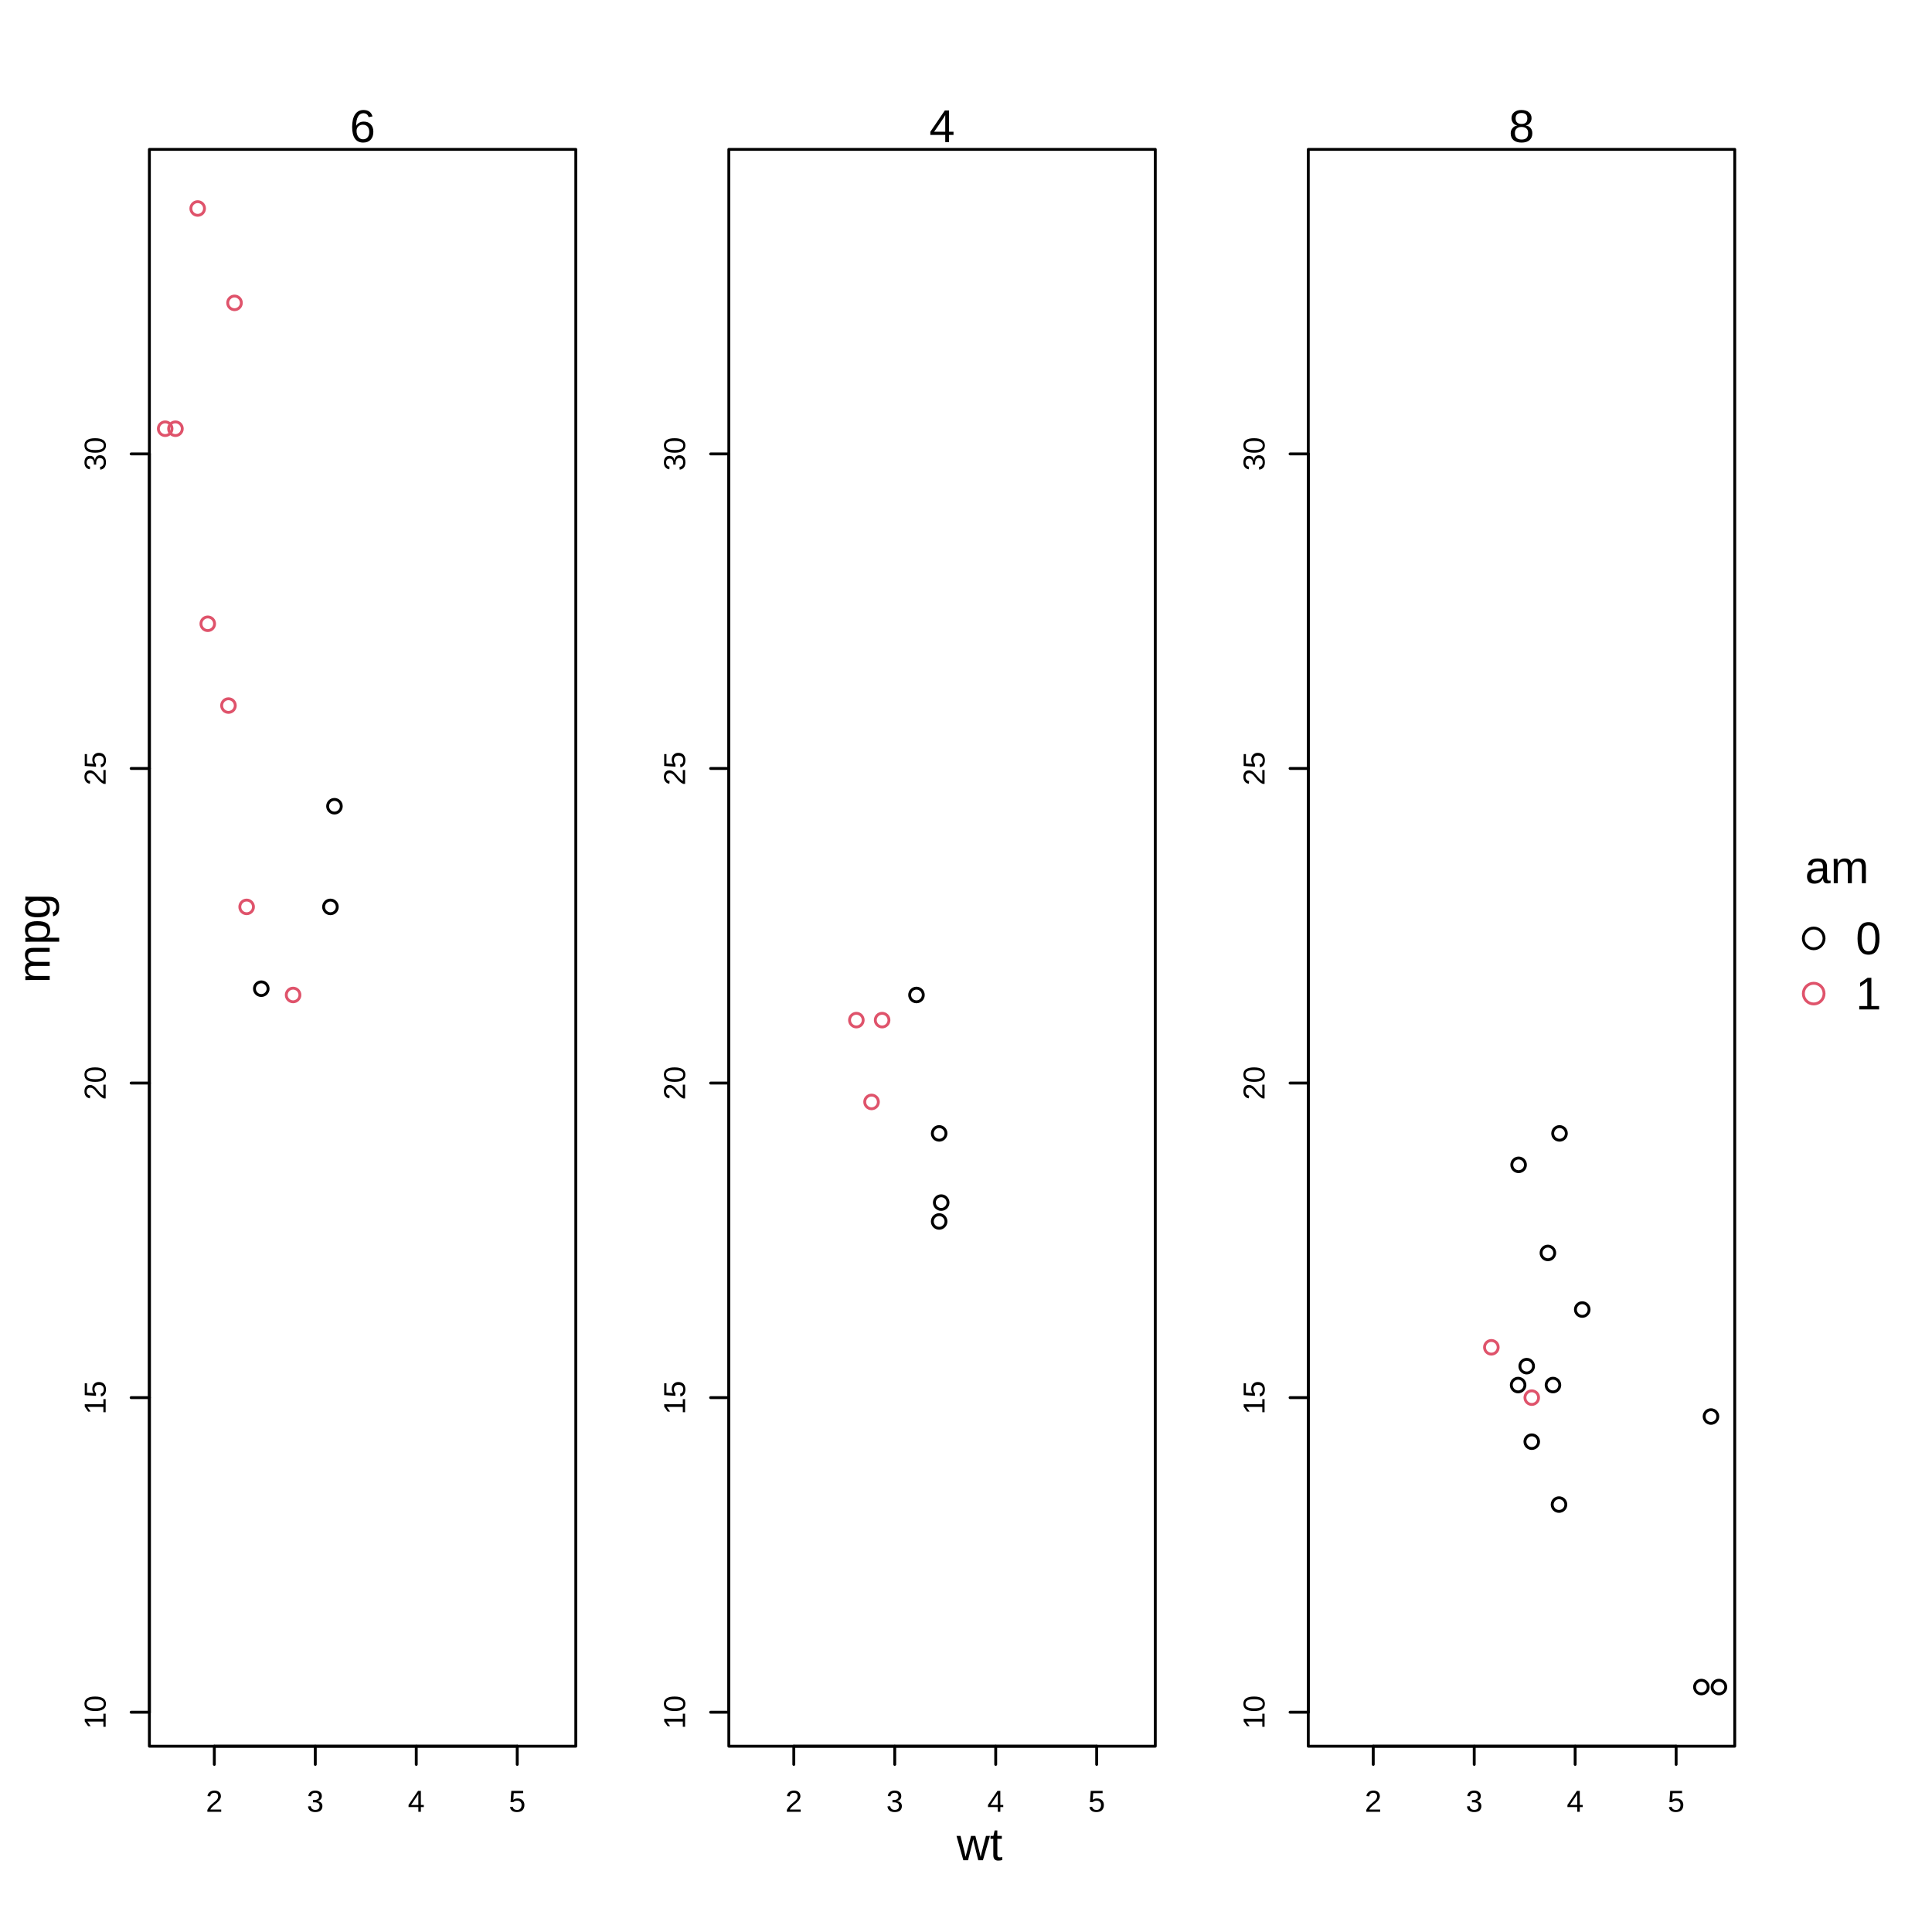
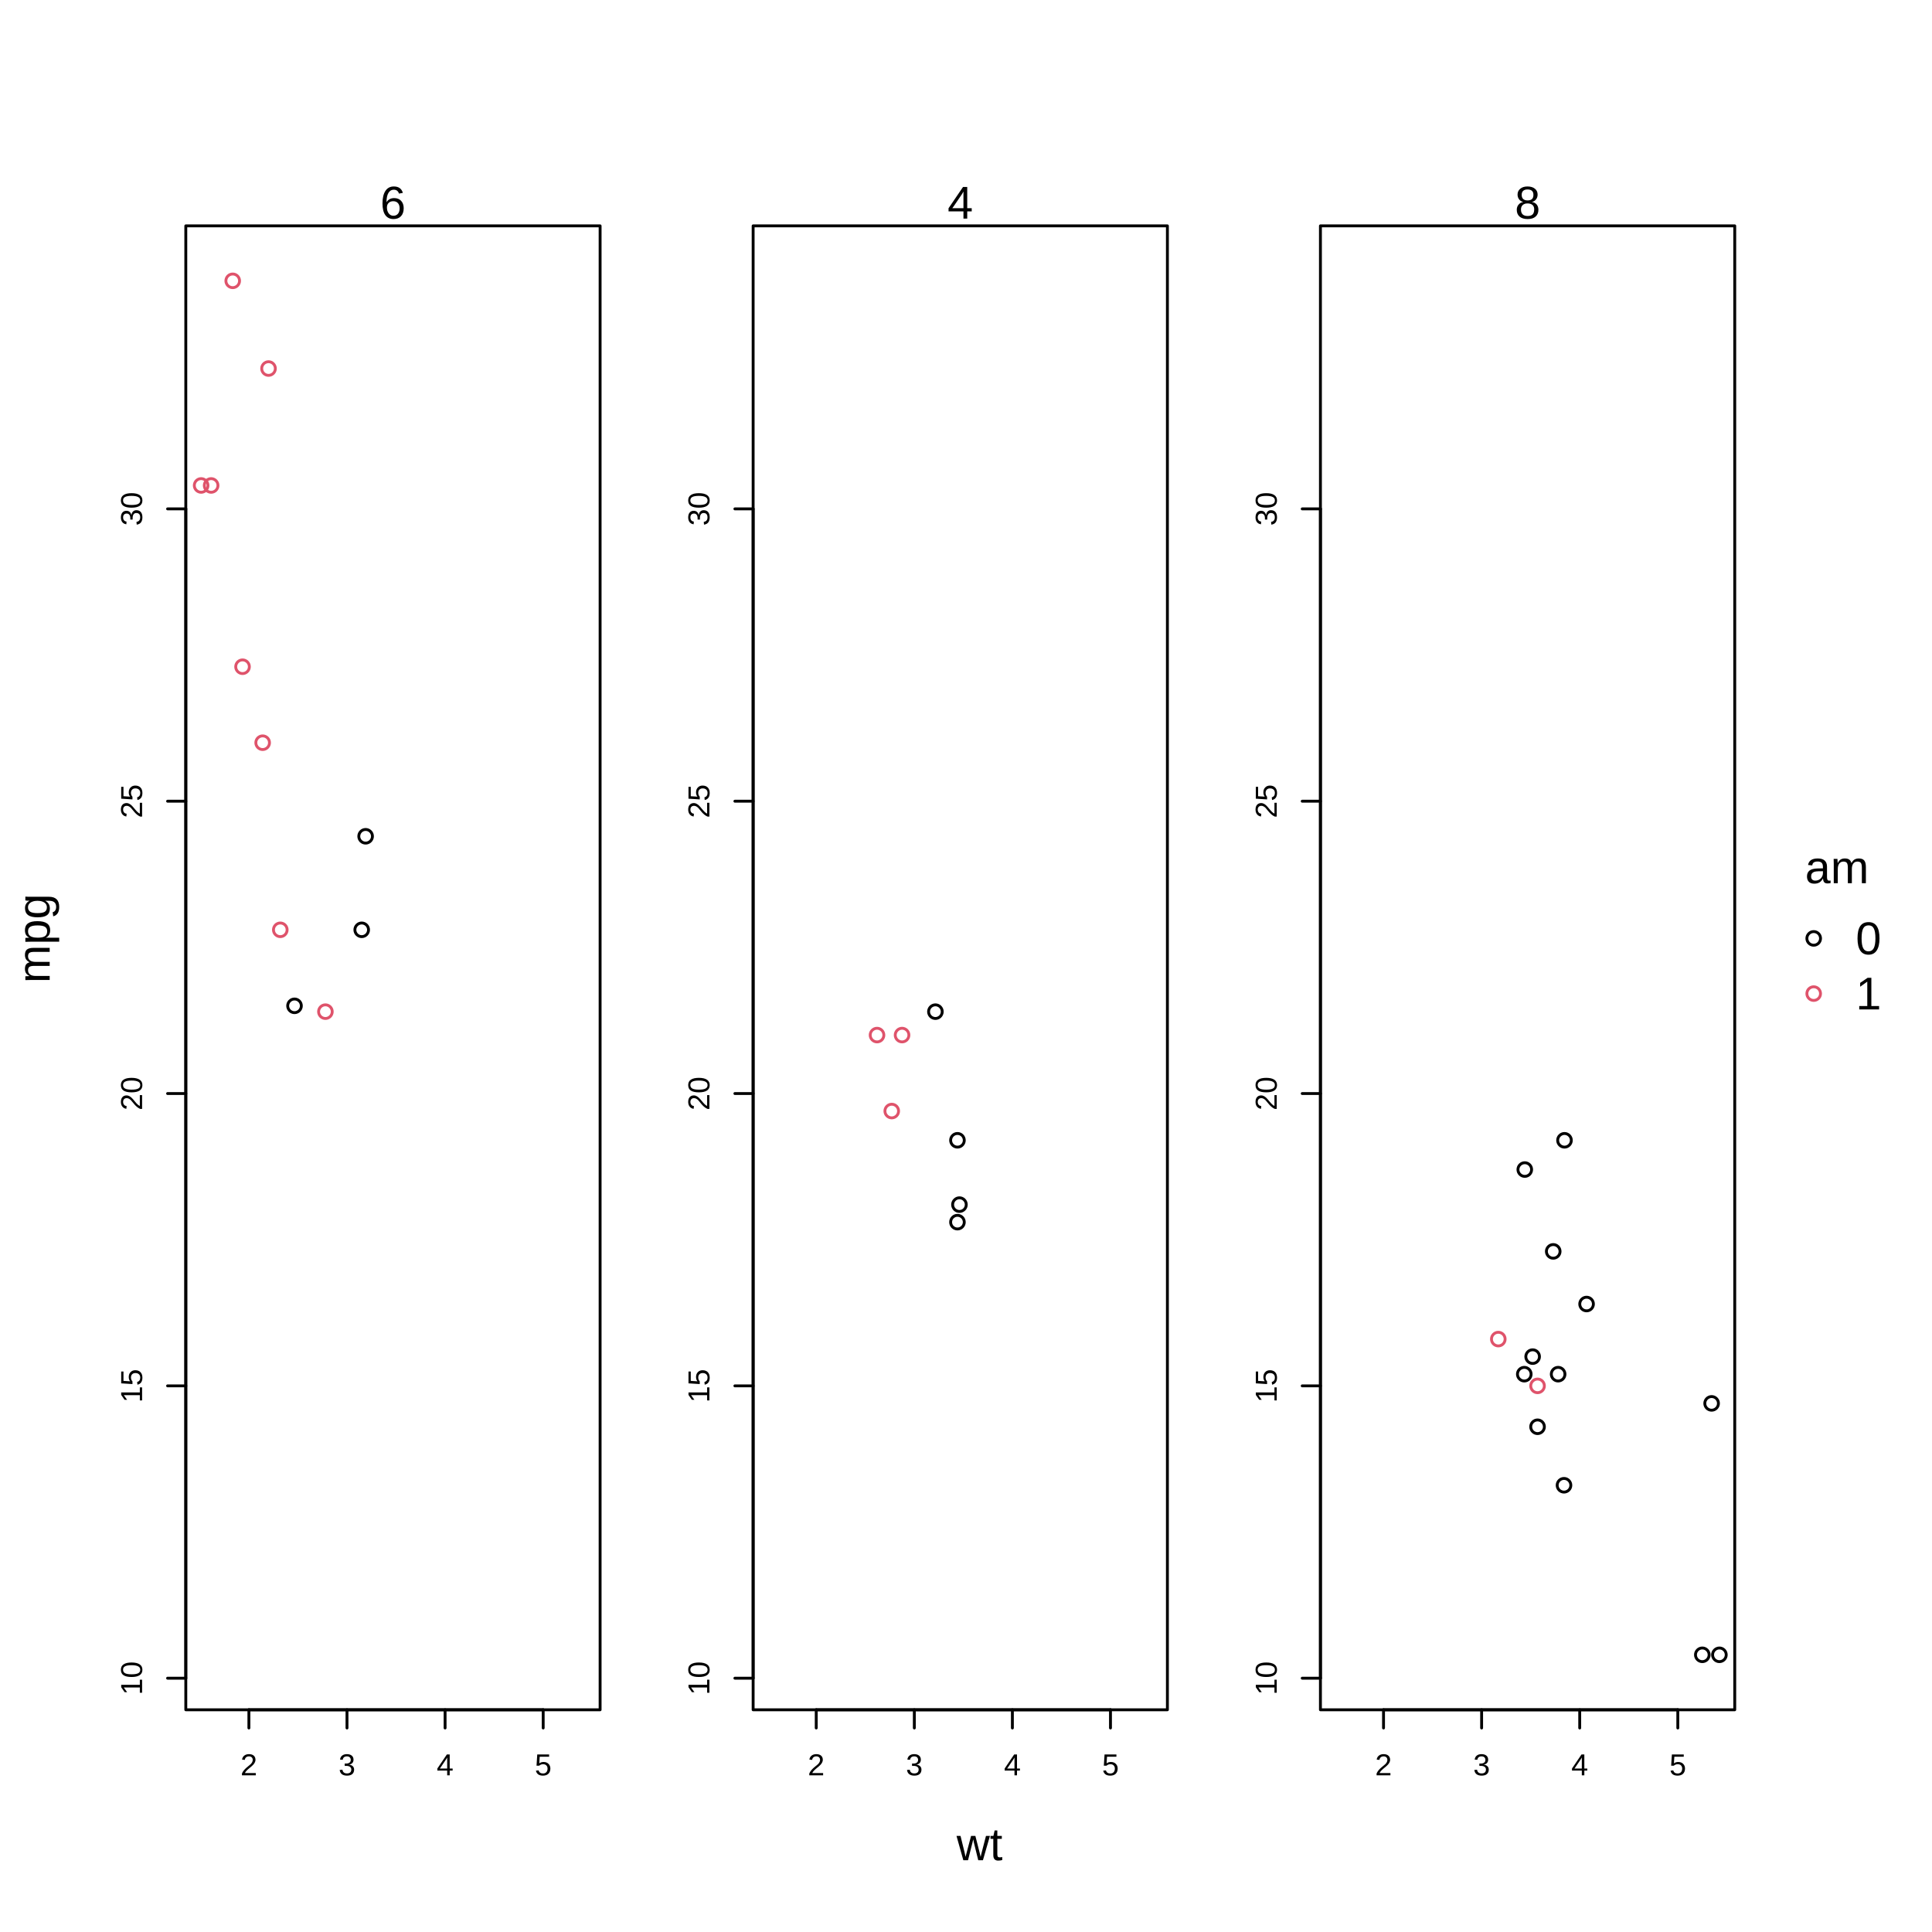
<svg xmlns="http://www.w3.org/2000/svg" class="svglite" width="504.00pt" height="504.00pt" viewBox="0 0 504.00 504.00">
  <defs>
    <style type="text/css">
    .svglite line, .svglite polyline, .svglite polygon, .svglite path, .svglite rect, .svglite circle {
      fill: none;
      stroke: #000000;
      stroke-linecap: round;
      stroke-linejoin: round;
      stroke-miterlimit: 10.00;
    }
    .svglite text {
      white-space: pre;
    }
  </style>
  </defs>
  <rect width="100%" height="100%" style="stroke: none; fill: #FFFFFF;" />
  <defs>
    <clipPath id="cpMC4wMHw1MDQuMDB8MC4wMHw1MDQuMDA=">
      <rect x="0.00" y="0.00" width="504.00" height="504.00" />
    </clipPath>
  </defs>
  <g clip-path="url(#cpMC4wMHw1MDQuMDB8MC4wMHw1MDQuMDA=)">
-     <circle cx="473.14" cy="244.80" r="2.70" style="stroke-width: 0.75;" />
-     <circle cx="473.14" cy="259.20" r="2.70" style="stroke-width: 0.75; stroke: #DF536B;" />
+     <circle cx="473.14" cy="244.80" r="1.78" style="stroke-width: 0.75;" />
+     <circle cx="473.14" cy="259.20" r="1.78" style="stroke-width: 0.75; stroke: #DF536B;" />
    <text x="479.21" y="230.40" text-anchor="middle" style="font-size: 12.00px; font-family: &quot;Liberation Sans&quot;;" textLength="16.68px" lengthAdjust="spacingAndGlyphs">am</text>
    <text x="484.10" y="248.93" style="font-size: 12.00px; font-family: &quot;Liberation Sans&quot;;" textLength="6.67px" lengthAdjust="spacingAndGlyphs">0</text>
    <text x="484.10" y="263.33" style="font-size: 12.00px; font-family: &quot;Liberation Sans&quot;;" textLength="6.67px" lengthAdjust="spacingAndGlyphs">1</text>
  </g>
  <defs>
    <clipPath id="cpMC4wMHw0NTMuNDl8MC4wMHw1MDQuMDA=">
      <rect x="0.00" y="0.00" width="453.49" height="504.00" />
    </clipPath>
  </defs>
  <g clip-path="url(#cpMC4wMHw0NTMuNDl8MC4wMHw1MDQuMDA=)">
    <text x="255.54" y="485.28" text-anchor="middle" style="font-size: 12.00px; font-family: &quot;Liberation Sans&quot;;" textLength="12.00px" lengthAdjust="spacingAndGlyphs">wt</text>
    <text transform="translate(12.96,244.80) rotate(-90)" text-anchor="middle" style="font-size: 12.00px; font-family: &quot;Liberation Sans&quot;;" textLength="23.35px" lengthAdjust="spacingAndGlyphs">mpg</text>
  </g>
  <defs>
-     <clipPath id="cpMzguOTd8MTUwLjIxfDM4Ljk3fDQ1NS41Mw==">
-       <rect x="38.97" y="38.97" width="111.25" height="416.56" />
+     <clipPath id="cpNDguNDd8MTU2LjU1fDU4LjkyfDQ0Ni4wMw==">
+       <rect x="48.47" y="58.92" width="108.08" height="387.10" />
    </clipPath>
  </defs>
-   <g clip-path="url(#cpMzguOTd8MTUwLjIxfDM4Ljk3fDQ1NS41Mw==)">
+   <g clip-path="url(#cpNDguNDd8MTU2LjU1fDU4LjkyfDQ0Ni4wMw==)">
</g>
  <g clip-path="url(#cpMC4wMHw1MDQuMDB8MC4wMHw1MDQuMDA=)">
-     <line x1="55.91" y1="455.53" x2="134.93" y2="455.53" style="stroke-width: 0.75;" />
-     <line x1="55.91" y1="455.53" x2="55.91" y2="460.28" style="stroke-width: 0.75;" />
-     <line x1="82.25" y1="455.53" x2="82.25" y2="460.28" style="stroke-width: 0.75;" />
-     <line x1="108.59" y1="455.53" x2="108.59" y2="460.28" style="stroke-width: 0.75;" />
-     <line x1="134.93" y1="455.53" x2="134.93" y2="460.28" style="stroke-width: 0.75;" />
-     <text x="55.91" y="472.64" text-anchor="middle" style="font-size: 7.92px; font-family: &quot;Liberation Sans&quot;;" textLength="4.40px" lengthAdjust="spacingAndGlyphs">2</text>
-     <text x="82.25" y="472.64" text-anchor="middle" style="font-size: 7.92px; font-family: &quot;Liberation Sans&quot;;" textLength="4.40px" lengthAdjust="spacingAndGlyphs">3</text>
-     <text x="108.59" y="472.64" text-anchor="middle" style="font-size: 7.92px; font-family: &quot;Liberation Sans&quot;;" textLength="4.40px" lengthAdjust="spacingAndGlyphs">4</text>
-     <text x="134.93" y="472.64" text-anchor="middle" style="font-size: 7.92px; font-family: &quot;Liberation Sans&quot;;" textLength="4.40px" lengthAdjust="spacingAndGlyphs">5</text>
-     <line x1="38.97" y1="446.67" x2="38.97" y2="118.41" style="stroke-width: 0.75;" />
-     <line x1="38.97" y1="446.67" x2="34.21" y2="446.67" style="stroke-width: 0.75;" />
-     <line x1="38.97" y1="364.60" x2="34.21" y2="364.60" style="stroke-width: 0.75;" />
-     <line x1="38.97" y1="282.54" x2="34.21" y2="282.54" style="stroke-width: 0.75;" />
-     <line x1="38.97" y1="200.47" x2="34.21" y2="200.47" style="stroke-width: 0.75;" />
-     <line x1="38.97" y1="118.41" x2="34.21" y2="118.41" style="stroke-width: 0.75;" />
-     <text transform="translate(27.56,446.67) rotate(-90)" text-anchor="middle" style="font-size: 7.92px; font-family: &quot;Liberation Sans&quot;;" textLength="8.80px" lengthAdjust="spacingAndGlyphs">10</text>
-     <text transform="translate(27.56,364.60) rotate(-90)" text-anchor="middle" style="font-size: 7.92px; font-family: &quot;Liberation Sans&quot;;" textLength="8.80px" lengthAdjust="spacingAndGlyphs">15</text>
-     <text transform="translate(27.56,282.54) rotate(-90)" text-anchor="middle" style="font-size: 7.92px; font-family: &quot;Liberation Sans&quot;;" textLength="8.80px" lengthAdjust="spacingAndGlyphs">20</text>
-     <text transform="translate(27.56,200.47) rotate(-90)" text-anchor="middle" style="font-size: 7.92px; font-family: &quot;Liberation Sans&quot;;" textLength="8.80px" lengthAdjust="spacingAndGlyphs">25</text>
-     <text transform="translate(27.56,118.41) rotate(-90)" text-anchor="middle" style="font-size: 7.92px; font-family: &quot;Liberation Sans&quot;;" textLength="8.80px" lengthAdjust="spacingAndGlyphs">30</text>
-     <polygon points="38.97,455.53 150.21,455.53 150.21,38.97 38.97,38.97 " style="stroke-width: 0.75;" />
-     <text x="94.59" y="37.07" text-anchor="middle" style="font-size: 12.00px; font-family: &quot;Liberation Sans&quot;;" textLength="6.67px" lengthAdjust="spacingAndGlyphs">6</text>
+     <line x1="64.93" y1="446.03" x2="141.70" y2="446.03" style="stroke-width: 0.75;" />
+     <line x1="64.93" y1="446.03" x2="64.93" y2="450.78" style="stroke-width: 0.75;" />
+     <line x1="90.52" y1="446.03" x2="90.52" y2="450.78" style="stroke-width: 0.75;" />
+     <line x1="116.11" y1="446.03" x2="116.11" y2="450.78" style="stroke-width: 0.75;" />
+     <line x1="141.70" y1="446.03" x2="141.70" y2="450.78" style="stroke-width: 0.75;" />
+     <text x="64.93" y="463.13" text-anchor="middle" style="font-size: 7.92px; font-family: &quot;Liberation Sans&quot;;" textLength="4.40px" lengthAdjust="spacingAndGlyphs">2</text>
+     <text x="90.52" y="463.13" text-anchor="middle" style="font-size: 7.92px; font-family: &quot;Liberation Sans&quot;;" textLength="4.40px" lengthAdjust="spacingAndGlyphs">3</text>
+     <text x="116.11" y="463.13" text-anchor="middle" style="font-size: 7.92px; font-family: &quot;Liberation Sans&quot;;" textLength="4.40px" lengthAdjust="spacingAndGlyphs">4</text>
+     <text x="141.70" y="463.13" text-anchor="middle" style="font-size: 7.92px; font-family: &quot;Liberation Sans&quot;;" textLength="4.40px" lengthAdjust="spacingAndGlyphs">5</text>
+     <line x1="48.47" y1="437.79" x2="48.47" y2="132.75" style="stroke-width: 0.75;" />
+     <line x1="48.47" y1="437.79" x2="43.72" y2="437.79" style="stroke-width: 0.75;" />
+     <line x1="48.47" y1="361.53" x2="43.72" y2="361.53" style="stroke-width: 0.75;" />
+     <line x1="48.47" y1="285.27" x2="43.72" y2="285.27" style="stroke-width: 0.75;" />
+     <line x1="48.47" y1="209.01" x2="43.72" y2="209.01" style="stroke-width: 0.75;" />
+     <line x1="48.47" y1="132.75" x2="43.72" y2="132.75" style="stroke-width: 0.75;" />
+     <text transform="translate(37.07,437.79) rotate(-90)" text-anchor="middle" style="font-size: 7.92px; font-family: &quot;Liberation Sans&quot;;" textLength="8.80px" lengthAdjust="spacingAndGlyphs">10</text>
+     <text transform="translate(37.07,361.53) rotate(-90)" text-anchor="middle" style="font-size: 7.92px; font-family: &quot;Liberation Sans&quot;;" textLength="8.80px" lengthAdjust="spacingAndGlyphs">15</text>
+     <text transform="translate(37.07,285.27) rotate(-90)" text-anchor="middle" style="font-size: 7.92px; font-family: &quot;Liberation Sans&quot;;" textLength="8.80px" lengthAdjust="spacingAndGlyphs">20</text>
+     <text transform="translate(37.07,209.01) rotate(-90)" text-anchor="middle" style="font-size: 7.92px; font-family: &quot;Liberation Sans&quot;;" textLength="8.80px" lengthAdjust="spacingAndGlyphs">25</text>
+     <text transform="translate(37.07,132.75) rotate(-90)" text-anchor="middle" style="font-size: 7.92px; font-family: &quot;Liberation Sans&quot;;" textLength="8.80px" lengthAdjust="spacingAndGlyphs">30</text>
+     <polygon points="48.47,446.03 156.55,446.03 156.55,58.92 48.47,58.92 " style="stroke-width: 0.75;" />
+     <text x="102.51" y="57.02" text-anchor="middle" style="font-size: 12.00px; font-family: &quot;Liberation Sans&quot;;" textLength="6.67px" lengthAdjust="spacingAndGlyphs">6</text>
  </g>
  <defs>
-     <clipPath id="cpMTkwLjEzfDMwMS4zOHwzOC45N3w0NTUuNTM=">
-       <rect x="190.13" y="38.97" width="111.25" height="416.56" />
+     <clipPath id="cpMTk2LjQ3fDMwNC41NHw1OC45Mnw0NDYuMDM=">
+       <rect x="196.47" y="58.92" width="108.08" height="387.10" />
    </clipPath>
  </defs>
-   <g clip-path="url(#cpMTkwLjEzfDMwMS4zOHwzOC45N3w0NTUuNTM=)">
+   <g clip-path="url(#cpMTk2LjQ3fDMwNC41NHw1OC45Mnw0NDYuMDM=)">
</g>
  <g clip-path="url(#cpMC4wMHw1MDQuMDB8MC4wMHw1MDQuMDA=)">
-     <line x1="207.08" y1="455.53" x2="286.09" y2="455.53" style="stroke-width: 0.75;" />
-     <line x1="207.08" y1="455.53" x2="207.08" y2="460.28" style="stroke-width: 0.75;" />
-     <line x1="233.41" y1="455.53" x2="233.41" y2="460.28" style="stroke-width: 0.75;" />
-     <line x1="259.75" y1="455.53" x2="259.75" y2="460.28" style="stroke-width: 0.75;" />
-     <line x1="286.09" y1="455.53" x2="286.09" y2="460.28" style="stroke-width: 0.75;" />
-     <text x="207.08" y="472.64" text-anchor="middle" style="font-size: 7.92px; font-family: &quot;Liberation Sans&quot;;" textLength="4.40px" lengthAdjust="spacingAndGlyphs">2</text>
-     <text x="233.41" y="472.64" text-anchor="middle" style="font-size: 7.92px; font-family: &quot;Liberation Sans&quot;;" textLength="4.40px" lengthAdjust="spacingAndGlyphs">3</text>
-     <text x="259.75" y="472.64" text-anchor="middle" style="font-size: 7.92px; font-family: &quot;Liberation Sans&quot;;" textLength="4.40px" lengthAdjust="spacingAndGlyphs">4</text>
-     <text x="286.09" y="472.64" text-anchor="middle" style="font-size: 7.92px; font-family: &quot;Liberation Sans&quot;;" textLength="4.40px" lengthAdjust="spacingAndGlyphs">5</text>
-     <line x1="190.13" y1="446.67" x2="190.13" y2="118.41" style="stroke-width: 0.75;" />
-     <line x1="190.13" y1="446.67" x2="185.38" y2="446.67" style="stroke-width: 0.75;" />
-     <line x1="190.13" y1="364.60" x2="185.38" y2="364.60" style="stroke-width: 0.75;" />
-     <line x1="190.13" y1="282.54" x2="185.38" y2="282.54" style="stroke-width: 0.75;" />
-     <line x1="190.13" y1="200.47" x2="185.38" y2="200.47" style="stroke-width: 0.75;" />
-     <line x1="190.13" y1="118.41" x2="185.38" y2="118.41" style="stroke-width: 0.75;" />
-     <text transform="translate(178.72,446.67) rotate(-90)" text-anchor="middle" style="font-size: 7.92px; font-family: &quot;Liberation Sans&quot;;" textLength="8.80px" lengthAdjust="spacingAndGlyphs">10</text>
-     <text transform="translate(178.72,364.60) rotate(-90)" text-anchor="middle" style="font-size: 7.92px; font-family: &quot;Liberation Sans&quot;;" textLength="8.80px" lengthAdjust="spacingAndGlyphs">15</text>
-     <text transform="translate(178.72,282.54) rotate(-90)" text-anchor="middle" style="font-size: 7.92px; font-family: &quot;Liberation Sans&quot;;" textLength="8.80px" lengthAdjust="spacingAndGlyphs">20</text>
-     <text transform="translate(178.72,200.47) rotate(-90)" text-anchor="middle" style="font-size: 7.92px; font-family: &quot;Liberation Sans&quot;;" textLength="8.80px" lengthAdjust="spacingAndGlyphs">25</text>
-     <text transform="translate(178.72,118.41) rotate(-90)" text-anchor="middle" style="font-size: 7.92px; font-family: &quot;Liberation Sans&quot;;" textLength="8.80px" lengthAdjust="spacingAndGlyphs">30</text>
-     <polygon points="190.13,455.53 301.38,455.53 301.38,38.97 190.13,38.97 " style="stroke-width: 0.75;" />
-     <text x="245.75" y="37.07" text-anchor="middle" style="font-size: 12.00px; font-family: &quot;Liberation Sans&quot;;" textLength="6.67px" lengthAdjust="spacingAndGlyphs">4</text>
+     <line x1="212.93" y1="446.03" x2="289.69" y2="446.03" style="stroke-width: 0.75;" />
+     <line x1="212.93" y1="446.03" x2="212.93" y2="450.78" style="stroke-width: 0.75;" />
+     <line x1="238.52" y1="446.03" x2="238.52" y2="450.78" style="stroke-width: 0.75;" />
+     <line x1="264.10" y1="446.03" x2="264.10" y2="450.78" style="stroke-width: 0.75;" />
+     <line x1="289.69" y1="446.03" x2="289.69" y2="450.78" style="stroke-width: 0.75;" />
+     <text x="212.93" y="463.13" text-anchor="middle" style="font-size: 7.92px; font-family: &quot;Liberation Sans&quot;;" textLength="4.40px" lengthAdjust="spacingAndGlyphs">2</text>
+     <text x="238.52" y="463.13" text-anchor="middle" style="font-size: 7.92px; font-family: &quot;Liberation Sans&quot;;" textLength="4.40px" lengthAdjust="spacingAndGlyphs">3</text>
+     <text x="264.10" y="463.13" text-anchor="middle" style="font-size: 7.92px; font-family: &quot;Liberation Sans&quot;;" textLength="4.40px" lengthAdjust="spacingAndGlyphs">4</text>
+     <text x="289.69" y="463.13" text-anchor="middle" style="font-size: 7.92px; font-family: &quot;Liberation Sans&quot;;" textLength="4.40px" lengthAdjust="spacingAndGlyphs">5</text>
+     <line x1="196.47" y1="437.79" x2="196.47" y2="132.75" style="stroke-width: 0.75;" />
+     <line x1="196.47" y1="437.79" x2="191.71" y2="437.79" style="stroke-width: 0.75;" />
+     <line x1="196.47" y1="361.53" x2="191.71" y2="361.53" style="stroke-width: 0.75;" />
+     <line x1="196.47" y1="285.27" x2="191.71" y2="285.27" style="stroke-width: 0.75;" />
+     <line x1="196.47" y1="209.01" x2="191.71" y2="209.01" style="stroke-width: 0.75;" />
+     <line x1="196.47" y1="132.75" x2="191.71" y2="132.75" style="stroke-width: 0.75;" />
+     <text transform="translate(185.06,437.79) rotate(-90)" text-anchor="middle" style="font-size: 7.92px; font-family: &quot;Liberation Sans&quot;;" textLength="8.80px" lengthAdjust="spacingAndGlyphs">10</text>
+     <text transform="translate(185.06,361.53) rotate(-90)" text-anchor="middle" style="font-size: 7.92px; font-family: &quot;Liberation Sans&quot;;" textLength="8.80px" lengthAdjust="spacingAndGlyphs">15</text>
+     <text transform="translate(185.06,285.27) rotate(-90)" text-anchor="middle" style="font-size: 7.92px; font-family: &quot;Liberation Sans&quot;;" textLength="8.80px" lengthAdjust="spacingAndGlyphs">20</text>
+     <text transform="translate(185.06,209.01) rotate(-90)" text-anchor="middle" style="font-size: 7.92px; font-family: &quot;Liberation Sans&quot;;" textLength="8.80px" lengthAdjust="spacingAndGlyphs">25</text>
+     <text transform="translate(185.06,132.75) rotate(-90)" text-anchor="middle" style="font-size: 7.92px; font-family: &quot;Liberation Sans&quot;;" textLength="8.80px" lengthAdjust="spacingAndGlyphs">30</text>
+     <polygon points="196.47,446.03 304.54,446.03 304.54,58.92 196.47,58.92 " style="stroke-width: 0.75;" />
+     <text x="250.50" y="57.02" text-anchor="middle" style="font-size: 12.00px; font-family: &quot;Liberation Sans&quot;;" textLength="6.67px" lengthAdjust="spacingAndGlyphs">4</text>
  </g>
  <defs>
-     <clipPath id="cpMzQxLjI5fDQ1Mi41NHwzOC45N3w0NTUuNTM=">
-       <rect x="341.29" y="38.97" width="111.25" height="416.56" />
+     <clipPath id="cpMzQ0LjQ2fDQ1Mi41NHw1OC45Mnw0NDYuMDM=">
+       <rect x="344.46" y="58.92" width="108.08" height="387.10" />
    </clipPath>
  </defs>
-   <g clip-path="url(#cpMzQxLjI5fDQ1Mi41NHwzOC45N3w0NTUuNTM=)">
+   <g clip-path="url(#cpMzQ0LjQ2fDQ1Mi41NHw1OC45Mnw0NDYuMDM=)">
</g>
  <g clip-path="url(#cpMC4wMHw1MDQuMDB8MC4wMHw1MDQuMDA=)">
-     <line x1="358.24" y1="455.53" x2="437.25" y2="455.53" style="stroke-width: 0.75;" />
-     <line x1="358.24" y1="455.53" x2="358.24" y2="460.28" style="stroke-width: 0.75;" />
-     <line x1="384.58" y1="455.53" x2="384.58" y2="460.28" style="stroke-width: 0.75;" />
-     <line x1="410.91" y1="455.53" x2="410.91" y2="460.28" style="stroke-width: 0.75;" />
-     <line x1="437.25" y1="455.53" x2="437.25" y2="460.28" style="stroke-width: 0.75;" />
-     <text x="358.24" y="472.64" text-anchor="middle" style="font-size: 7.92px; font-family: &quot;Liberation Sans&quot;;" textLength="4.40px" lengthAdjust="spacingAndGlyphs">2</text>
-     <text x="384.58" y="472.64" text-anchor="middle" style="font-size: 7.92px; font-family: &quot;Liberation Sans&quot;;" textLength="4.40px" lengthAdjust="spacingAndGlyphs">3</text>
-     <text x="410.91" y="472.64" text-anchor="middle" style="font-size: 7.92px; font-family: &quot;Liberation Sans&quot;;" textLength="4.40px" lengthAdjust="spacingAndGlyphs">4</text>
-     <text x="437.25" y="472.64" text-anchor="middle" style="font-size: 7.92px; font-family: &quot;Liberation Sans&quot;;" textLength="4.40px" lengthAdjust="spacingAndGlyphs">5</text>
-     <line x1="341.29" y1="446.67" x2="341.29" y2="118.41" style="stroke-width: 0.75;" />
-     <line x1="341.29" y1="446.67" x2="336.54" y2="446.67" style="stroke-width: 0.75;" />
-     <line x1="341.29" y1="364.60" x2="336.54" y2="364.60" style="stroke-width: 0.75;" />
-     <line x1="341.29" y1="282.54" x2="336.54" y2="282.54" style="stroke-width: 0.75;" />
-     <line x1="341.29" y1="200.47" x2="336.54" y2="200.47" style="stroke-width: 0.75;" />
-     <line x1="341.29" y1="118.41" x2="336.54" y2="118.41" style="stroke-width: 0.75;" />
-     <text transform="translate(329.89,446.67) rotate(-90)" text-anchor="middle" style="font-size: 7.92px; font-family: &quot;Liberation Sans&quot;;" textLength="8.80px" lengthAdjust="spacingAndGlyphs">10</text>
-     <text transform="translate(329.89,364.60) rotate(-90)" text-anchor="middle" style="font-size: 7.92px; font-family: &quot;Liberation Sans&quot;;" textLength="8.80px" lengthAdjust="spacingAndGlyphs">15</text>
-     <text transform="translate(329.89,282.54) rotate(-90)" text-anchor="middle" style="font-size: 7.92px; font-family: &quot;Liberation Sans&quot;;" textLength="8.80px" lengthAdjust="spacingAndGlyphs">20</text>
-     <text transform="translate(329.89,200.47) rotate(-90)" text-anchor="middle" style="font-size: 7.92px; font-family: &quot;Liberation Sans&quot;;" textLength="8.80px" lengthAdjust="spacingAndGlyphs">25</text>
-     <text transform="translate(329.89,118.41) rotate(-90)" text-anchor="middle" style="font-size: 7.92px; font-family: &quot;Liberation Sans&quot;;" textLength="8.80px" lengthAdjust="spacingAndGlyphs">30</text>
-     <polygon points="341.29,455.53 452.54,455.53 452.54,38.97 341.29,38.97 " style="stroke-width: 0.75;" />
-     <text x="396.92" y="37.07" text-anchor="middle" style="font-size: 12.00px; font-family: &quot;Liberation Sans&quot;;" textLength="6.67px" lengthAdjust="spacingAndGlyphs">8</text>
+     <line x1="360.92" y1="446.03" x2="437.69" y2="446.03" style="stroke-width: 0.75;" />
+     <line x1="360.92" y1="446.03" x2="360.92" y2="450.78" style="stroke-width: 0.75;" />
+     <line x1="386.51" y1="446.03" x2="386.51" y2="450.78" style="stroke-width: 0.75;" />
+     <line x1="412.10" y1="446.03" x2="412.10" y2="450.78" style="stroke-width: 0.75;" />
+     <line x1="437.69" y1="446.03" x2="437.69" y2="450.78" style="stroke-width: 0.75;" />
+     <text x="360.92" y="463.13" text-anchor="middle" style="font-size: 7.92px; font-family: &quot;Liberation Sans&quot;;" textLength="4.40px" lengthAdjust="spacingAndGlyphs">2</text>
+     <text x="386.51" y="463.13" text-anchor="middle" style="font-size: 7.92px; font-family: &quot;Liberation Sans&quot;;" textLength="4.40px" lengthAdjust="spacingAndGlyphs">3</text>
+     <text x="412.10" y="463.13" text-anchor="middle" style="font-size: 7.92px; font-family: &quot;Liberation Sans&quot;;" textLength="4.40px" lengthAdjust="spacingAndGlyphs">4</text>
+     <text x="437.69" y="463.13" text-anchor="middle" style="font-size: 7.92px; font-family: &quot;Liberation Sans&quot;;" textLength="4.40px" lengthAdjust="spacingAndGlyphs">5</text>
+     <line x1="344.46" y1="437.79" x2="344.46" y2="132.75" style="stroke-width: 0.75;" />
+     <line x1="344.46" y1="437.79" x2="339.71" y2="437.79" style="stroke-width: 0.75;" />
+     <line x1="344.46" y1="361.53" x2="339.71" y2="361.53" style="stroke-width: 0.75;" />
+     <line x1="344.46" y1="285.27" x2="339.71" y2="285.27" style="stroke-width: 0.75;" />
+     <line x1="344.46" y1="209.01" x2="339.71" y2="209.01" style="stroke-width: 0.75;" />
+     <line x1="344.46" y1="132.75" x2="339.71" y2="132.75" style="stroke-width: 0.75;" />
+     <text transform="translate(333.06,437.79) rotate(-90)" text-anchor="middle" style="font-size: 7.92px; font-family: &quot;Liberation Sans&quot;;" textLength="8.80px" lengthAdjust="spacingAndGlyphs">10</text>
+     <text transform="translate(333.06,361.53) rotate(-90)" text-anchor="middle" style="font-size: 7.92px; font-family: &quot;Liberation Sans&quot;;" textLength="8.80px" lengthAdjust="spacingAndGlyphs">15</text>
+     <text transform="translate(333.06,285.27) rotate(-90)" text-anchor="middle" style="font-size: 7.92px; font-family: &quot;Liberation Sans&quot;;" textLength="8.80px" lengthAdjust="spacingAndGlyphs">20</text>
+     <text transform="translate(333.06,209.01) rotate(-90)" text-anchor="middle" style="font-size: 7.92px; font-family: &quot;Liberation Sans&quot;;" textLength="8.80px" lengthAdjust="spacingAndGlyphs">25</text>
+     <text transform="translate(333.06,132.75) rotate(-90)" text-anchor="middle" style="font-size: 7.92px; font-family: &quot;Liberation Sans&quot;;" textLength="8.80px" lengthAdjust="spacingAndGlyphs">30</text>
+     <polygon points="344.46,446.03 452.54,446.03 452.54,58.92 344.46,58.92 " style="stroke-width: 0.75;" />
+     <text x="398.50" y="57.02" text-anchor="middle" style="font-size: 12.00px; font-family: &quot;Liberation Sans&quot;;" textLength="6.67px" lengthAdjust="spacingAndGlyphs">8</text>
  </g>
-   <g clip-path="url(#cpMzguOTd8MTUwLjIxfDM4Ljk3fDQ1NS41Mw==)">
-     <circle cx="87.25" cy="210.32" r="1.78" style="stroke-width: 0.75;" />
-     <circle cx="86.20" cy="236.58" r="1.78" style="stroke-width: 0.75;" />
-     <circle cx="68.16" cy="257.92" r="1.78" style="stroke-width: 0.75;" />
+   <g clip-path="url(#cpNDguNDd8MTU2LjU1fDU4LjkyfDQ0Ni4wMw==)">
+     <circle cx="95.38" cy="218.16" r="1.78" style="stroke-width: 0.75;" />
+     <circle cx="94.36" cy="242.56" r="1.78" style="stroke-width: 0.75;" />
+     <circle cx="76.83" cy="262.39" r="1.78" style="stroke-width: 0.75;" />
  </g>
-   <g clip-path="url(#cpMTkwLjEzfDMwMS4zOHwzOC45N3w0NTUuNTM=)">
-     <circle cx="239.08" cy="259.56" r="1.78" style="stroke-width: 0.75;" />
-     <circle cx="245.53" cy="313.72" r="1.78" style="stroke-width: 0.75;" />
-     <circle cx="245.00" cy="295.67" r="1.78" style="stroke-width: 0.75;" />
-     <circle cx="245.00" cy="318.64" r="1.78" style="stroke-width: 0.75;" />
+   <g clip-path="url(#cpMTk2LjQ3fDMwNC41NHw1OC45Mnw0NDYuMDM=)">
+     <circle cx="244.02" cy="263.91" r="1.78" style="stroke-width: 0.75;" />
+     <circle cx="250.29" cy="314.25" r="1.78" style="stroke-width: 0.75;" />
+     <circle cx="249.77" cy="297.47" r="1.78" style="stroke-width: 0.75;" />
+     <circle cx="249.77" cy="318.82" r="1.78" style="stroke-width: 0.75;" />
  </g>
-   <g clip-path="url(#cpMzQxLjI5fDQ1Mi41NHwzOC45N3w0NTUuNTM=)">
-     <circle cx="396.16" cy="303.87" r="1.78" style="stroke-width: 0.75;" />
-     <circle cx="399.59" cy="376.09" r="1.78" style="stroke-width: 0.75;" />
-     <circle cx="412.76" cy="341.62" r="1.78" style="stroke-width: 0.75;" />
-     <circle cx="403.80" cy="326.85" r="1.78" style="stroke-width: 0.75;" />
-     <circle cx="405.12" cy="361.32" r="1.78" style="stroke-width: 0.75;" />
-     <circle cx="443.84" cy="440.10" r="1.78" style="stroke-width: 0.75;" />
-     <circle cx="448.42" cy="440.10" r="1.78" style="stroke-width: 0.75;" />
-     <circle cx="446.34" cy="369.53" r="1.78" style="stroke-width: 0.75;" />
-     <circle cx="398.27" cy="356.39" r="1.78" style="stroke-width: 0.75;" />
-     <circle cx="396.03" cy="361.32" r="1.78" style="stroke-width: 0.75;" />
-     <circle cx="406.70" cy="392.50" r="1.78" style="stroke-width: 0.75;" />
-     <circle cx="406.83" cy="295.67" r="1.78" style="stroke-width: 0.75;" />
+   <g clip-path="url(#cpMzQ0LjQ2fDQ1Mi41NHw1OC45Mnw0NDYuMDM=)">
+     <circle cx="397.77" cy="305.10" r="1.78" style="stroke-width: 0.75;" />
+     <circle cx="401.10" cy="372.20" r="1.78" style="stroke-width: 0.75;" />
+     <circle cx="413.89" cy="340.18" r="1.78" style="stroke-width: 0.75;" />
+     <circle cx="405.19" cy="326.45" r="1.78" style="stroke-width: 0.75;" />
+     <circle cx="406.47" cy="358.48" r="1.78" style="stroke-width: 0.75;" />
+     <circle cx="444.08" cy="431.69" r="1.78" style="stroke-width: 0.75;" />
+     <circle cx="448.54" cy="431.69" r="1.78" style="stroke-width: 0.75;" />
+     <circle cx="446.51" cy="366.10" r="1.78" style="stroke-width: 0.75;" />
+     <circle cx="399.82" cy="353.90" r="1.78" style="stroke-width: 0.75;" />
+     <circle cx="397.64" cy="358.48" r="1.78" style="stroke-width: 0.75;" />
+     <circle cx="408.00" cy="387.46" r="1.78" style="stroke-width: 0.75;" />
+     <circle cx="408.13" cy="297.47" r="1.78" style="stroke-width: 0.75;" />
  </g>
-   <g clip-path="url(#cpMzguOTd8MTUwLjIxfDM4Ljk3fDQ1NS41Mw==)">
-     <circle cx="64.34" cy="236.58" r="1.78" style="stroke-width: 0.75; stroke: #DF536B;" />
-     <circle cx="61.18" cy="79.01" r="1.78" style="stroke-width: 0.75; stroke: #DF536B;" />
-     <circle cx="45.77" cy="111.84" r="1.78" style="stroke-width: 0.75; stroke: #DF536B;" />
-     <circle cx="51.57" cy="54.39" r="1.78" style="stroke-width: 0.75; stroke: #DF536B;" />
-     <circle cx="54.20" cy="162.72" r="1.78" style="stroke-width: 0.75; stroke: #DF536B;" />
-     <circle cx="59.60" cy="184.06" r="1.78" style="stroke-width: 0.75; stroke: #DF536B;" />
-     <circle cx="43.09" cy="111.84" r="1.78" style="stroke-width: 0.75; stroke: #DF536B;" />
-     <circle cx="76.46" cy="259.56" r="1.78" style="stroke-width: 0.75; stroke: #DF536B;" />
+   <g clip-path="url(#cpNDguNDd8MTU2LjU1fDU4LjkyfDQ0Ni4wMw==)">
+     <circle cx="73.12" cy="242.56" r="1.78" style="stroke-width: 0.75; stroke: #DF536B;" />
+     <circle cx="70.05" cy="96.14" r="1.78" style="stroke-width: 0.75; stroke: #DF536B;" />
+     <circle cx="55.08" cy="126.64" r="1.78" style="stroke-width: 0.75; stroke: #DF536B;" />
+     <circle cx="60.71" cy="73.26" r="1.78" style="stroke-width: 0.75; stroke: #DF536B;" />
+     <circle cx="63.27" cy="173.93" r="1.78" style="stroke-width: 0.75; stroke: #DF536B;" />
+     <circle cx="68.52" cy="193.75" r="1.78" style="stroke-width: 0.75; stroke: #DF536B;" />
+     <circle cx="52.47" cy="126.64" r="1.78" style="stroke-width: 0.75; stroke: #DF536B;" />
+     <circle cx="84.89" cy="263.91" r="1.78" style="stroke-width: 0.75; stroke: #DF536B;" />
  </g>
-   <g clip-path="url(#cpMTkwLjEzfDMwMS4zOHwzOC45N3w0NTUuNTM=)">
-     <circle cx="223.40" cy="266.12" r="1.78" style="stroke-width: 0.75; stroke: #DF536B;" />
-     <circle cx="230.12" cy="266.12" r="1.78" style="stroke-width: 0.75; stroke: #DF536B;" />
-     <circle cx="227.36" cy="287.46" r="1.78" style="stroke-width: 0.75; stroke: #DF536B;" />
+   <g clip-path="url(#cpMTk2LjQ3fDMwNC41NHw1OC45Mnw0NDYuMDM=)">
+     <circle cx="228.79" cy="270.02" r="1.78" style="stroke-width: 0.75; stroke: #DF536B;" />
+     <circle cx="235.32" cy="270.02" r="1.78" style="stroke-width: 0.75; stroke: #DF536B;" />
+     <circle cx="232.63" cy="289.84" r="1.78" style="stroke-width: 0.75; stroke: #DF536B;" />
  </g>
-   <g clip-path="url(#cpMzQxLjI5fDQ1Mi41NHwzOC45N3w0NTUuNTM=)">
-     <circle cx="389.05" cy="351.47" r="1.78" style="stroke-width: 0.75; stroke: #DF536B;" />
-     <circle cx="399.59" cy="364.60" r="1.78" style="stroke-width: 0.75; stroke: #DF536B;" />
+   <g clip-path="url(#cpMzQ0LjQ2fDQ1Mi41NHw1OC45Mnw0NDYuMDM=)">
+     <circle cx="390.86" cy="349.33" r="1.78" style="stroke-width: 0.75; stroke: #DF536B;" />
+     <circle cx="401.10" cy="361.53" r="1.78" style="stroke-width: 0.75; stroke: #DF536B;" />
  </g>
  <defs>
-     <clipPath id="cpNTkuMDR8NDIzLjI1fDU5LjA0fDQzMC41Ng==">
-       <rect x="59.04" y="59.04" width="364.21" height="371.52" />
+     <clipPath id="cpMTAyLjI0fDQyNi4wM3w4OS4yOHwzODcuMzY=">
+       <rect x="102.24" y="89.28" width="323.79" height="298.08" />
    </clipPath>
  </defs>
-   <g clip-path="url(#cpNTkuMDR8NDIzLjI1fDU5LjA0fDQzMC41Ng==)">
+   <g clip-path="url(#cpMTAyLjI0fDQyNi4wM3w4OS4yOHwzODcuMzY=)">
</g>
</svg>
